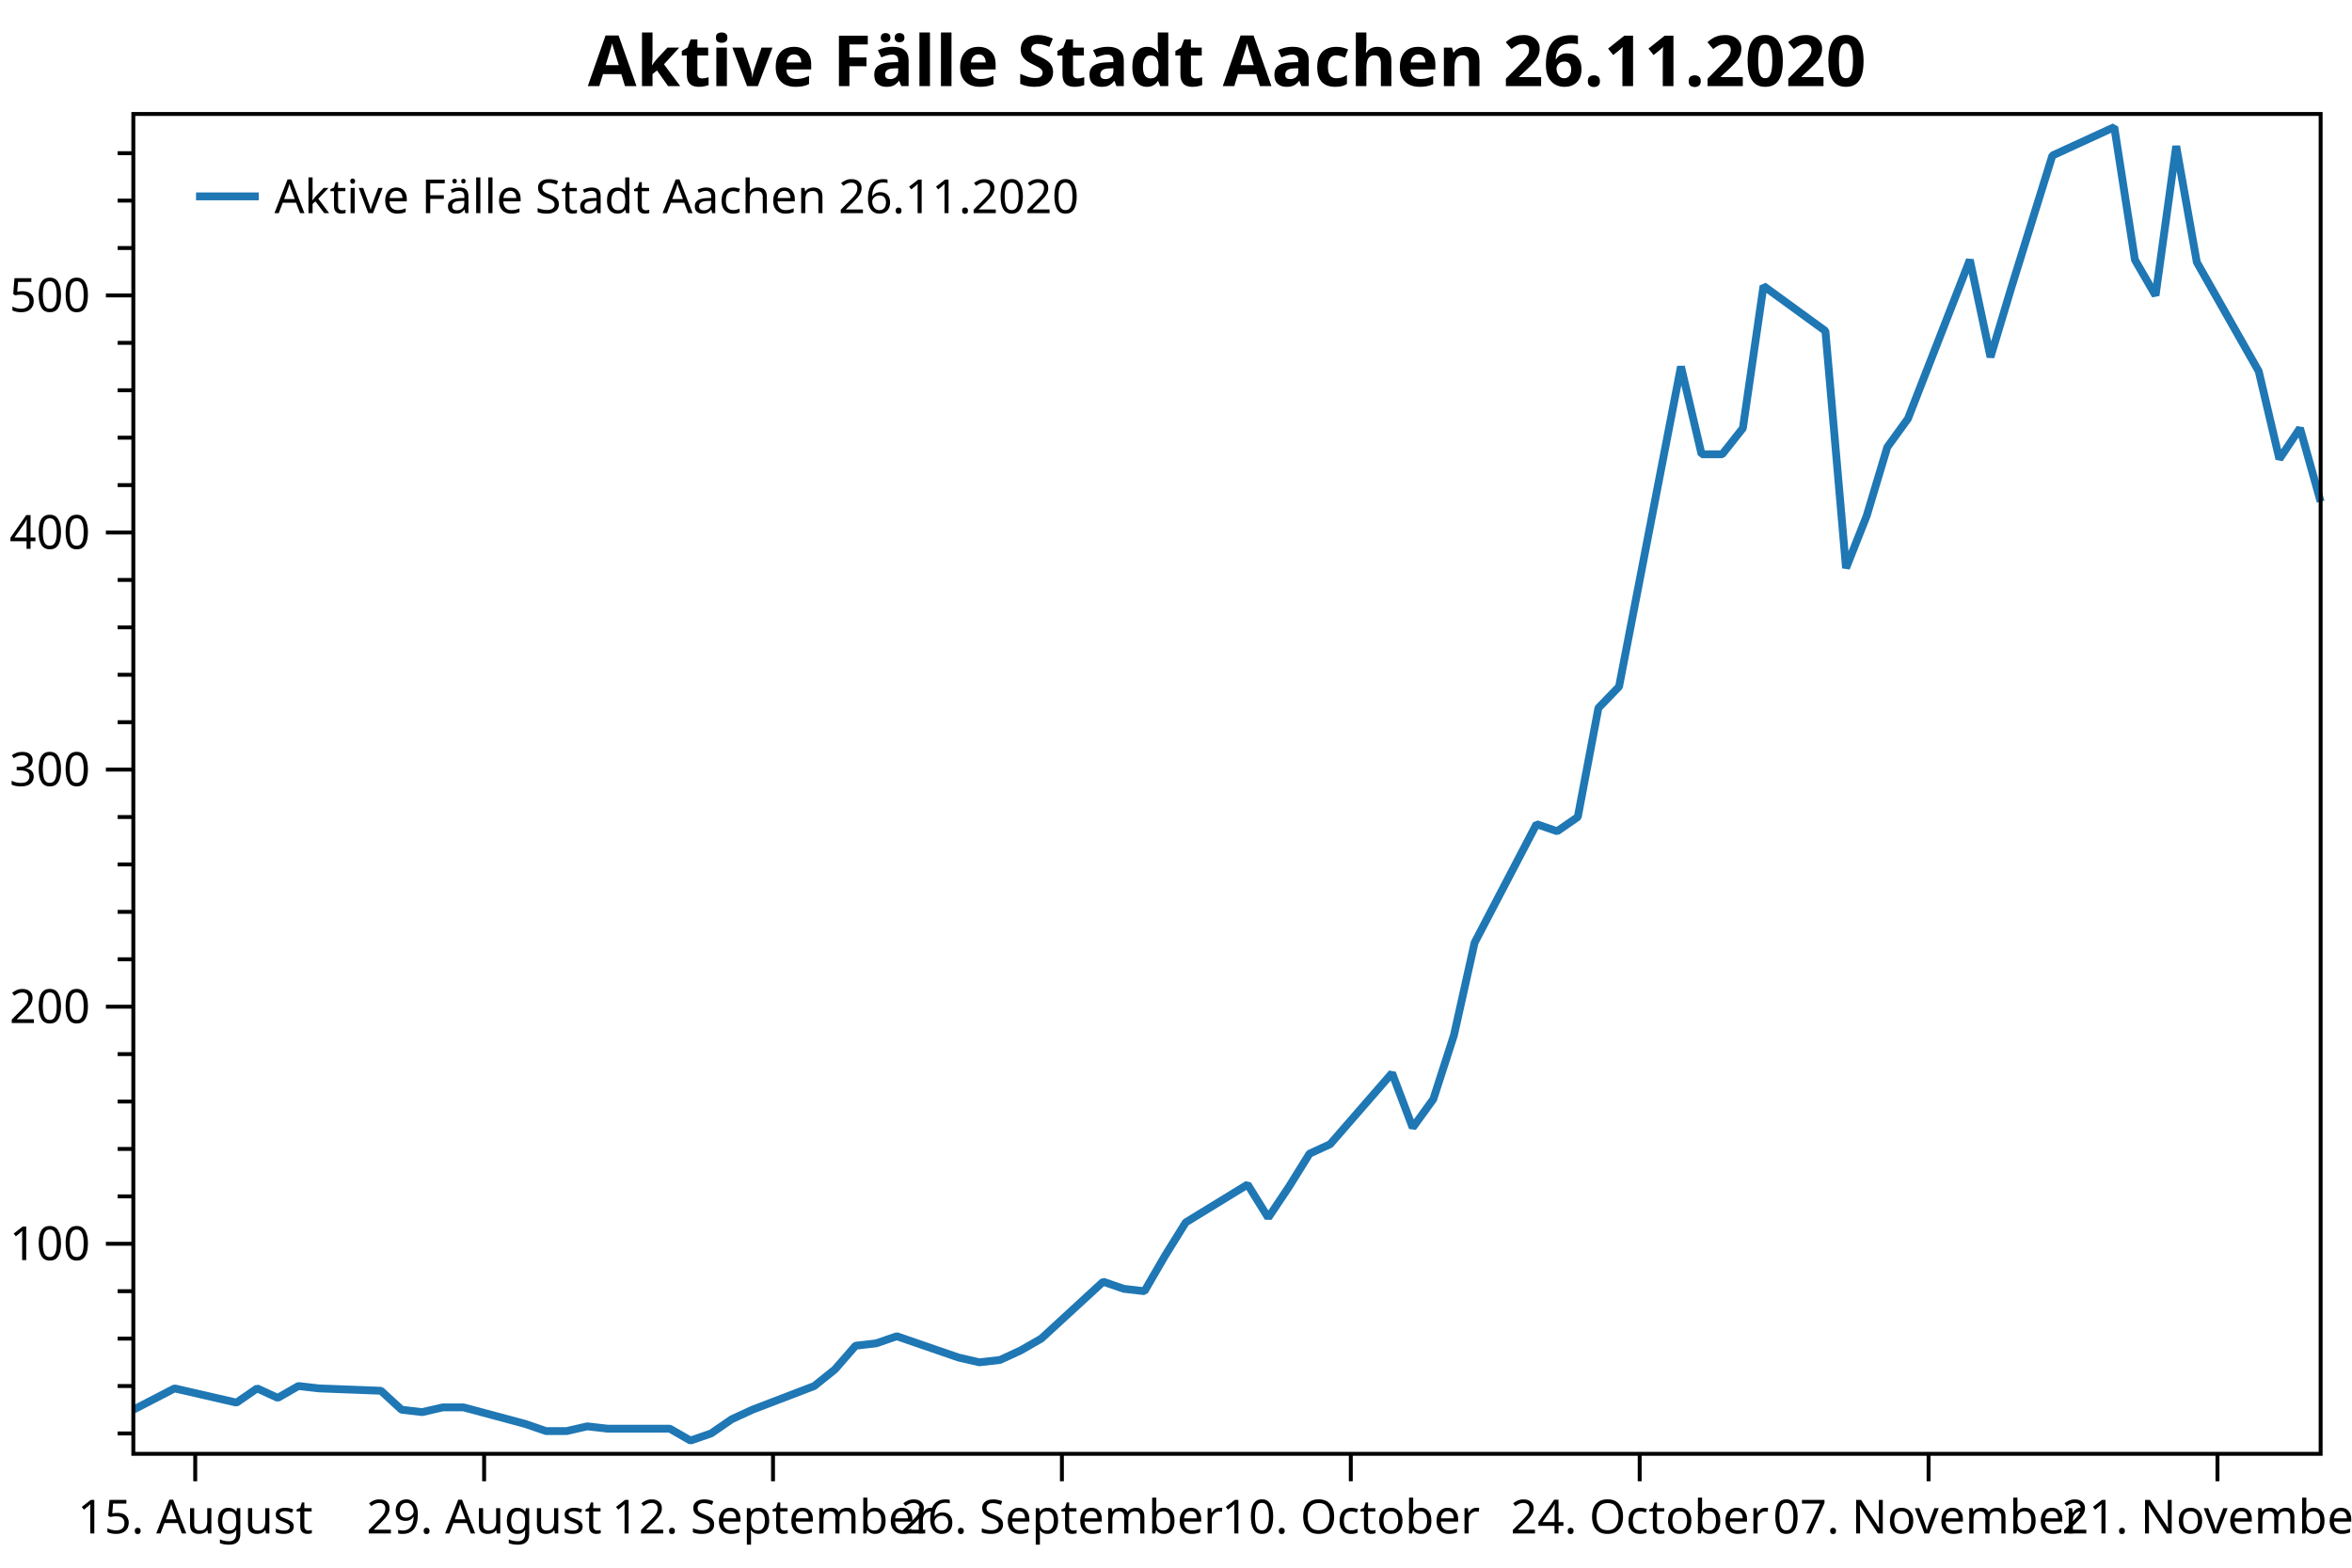
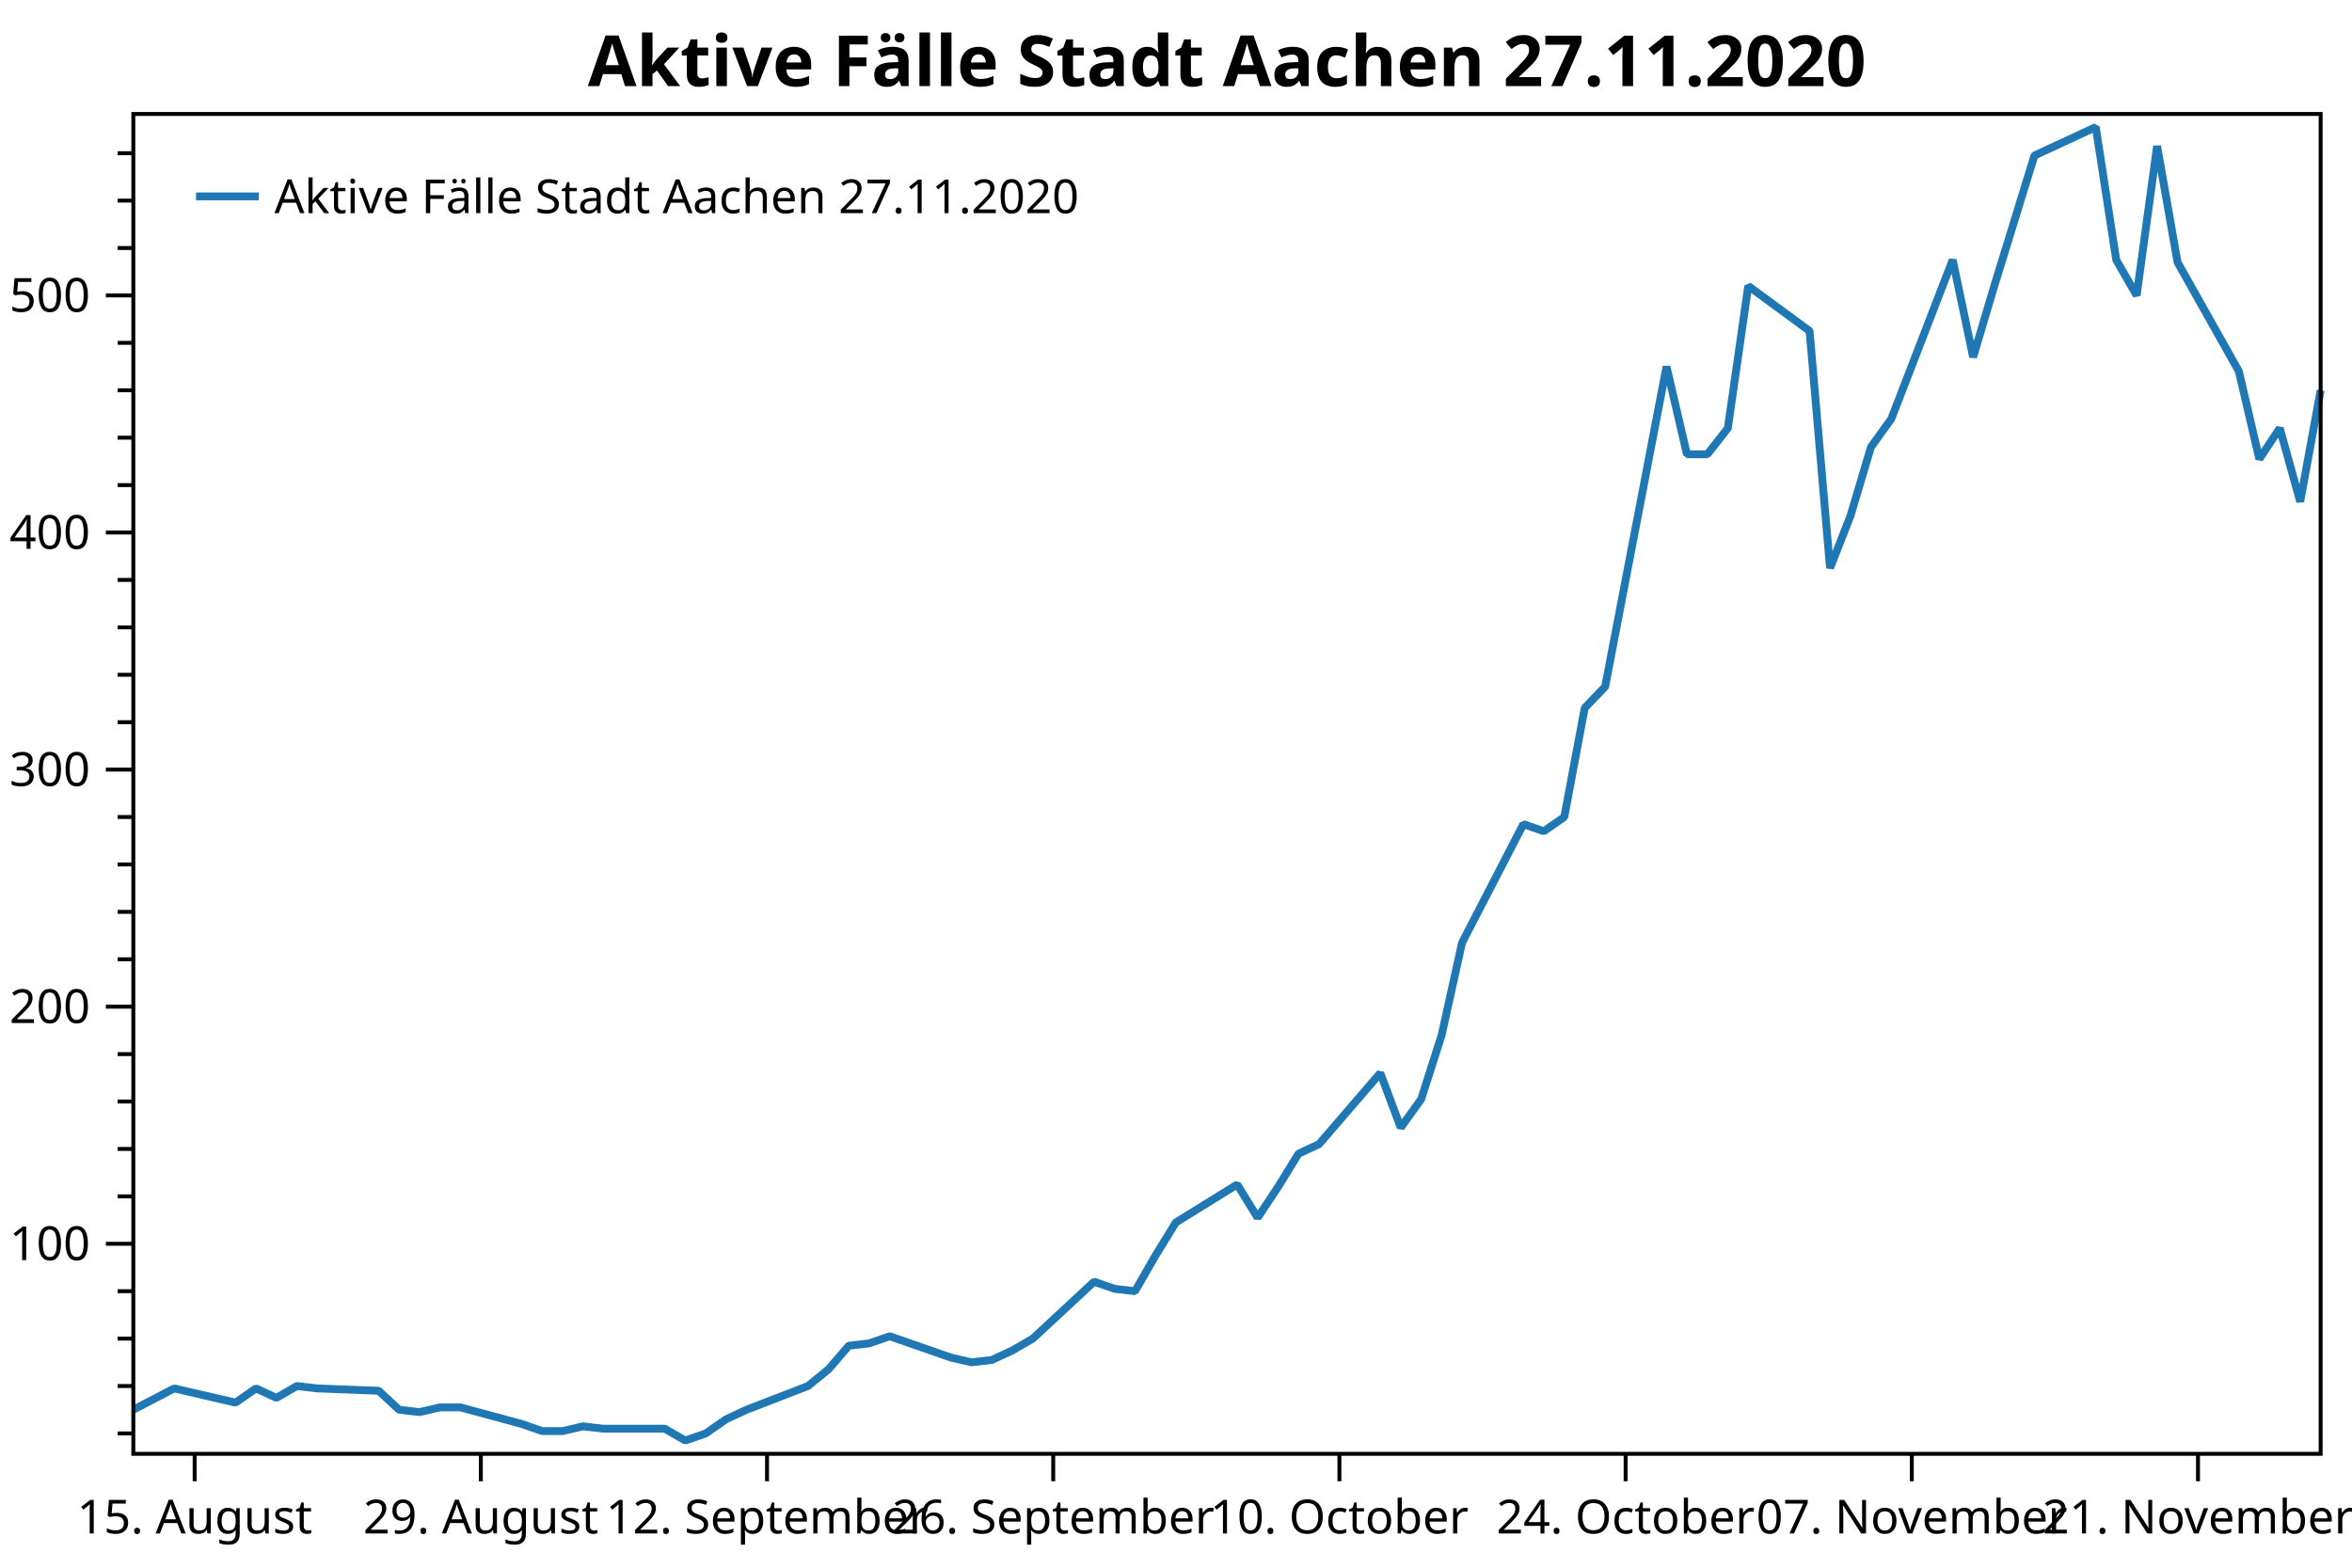
<svg xmlns="http://www.w3.org/2000/svg" width="600" height="400" version="1.1">
  <rect x="0" y="0" width="600" height="400" style="fill:rgb(255,255,255);stroke:none;" />
  <polyline points="34.012,365.747 30.012,365.747" style="fill:none;stroke:black;stroke-width:1" />
  <polyline points="34.012,353.649 30.012,353.649" style="fill:none;stroke:black;stroke-width:1" />
  <polyline points="34.012,341.55 30.012,341.55" style="fill:none;stroke:black;stroke-width:1" />
  <polyline points="34.012,329.452 30.012,329.452" style="fill:none;stroke:black;stroke-width:1" />
  <polyline points="34.012,305.254 30.012,305.254" style="fill:none;stroke:black;stroke-width:1" />
  <polyline points="34.012,293.156 30.012,293.156" style="fill:none;stroke:black;stroke-width:1" />
  <polyline points="34.012,281.057 30.012,281.057" style="fill:none;stroke:black;stroke-width:1" />
  <polyline points="34.012,268.959 30.012,268.959" style="fill:none;stroke:black;stroke-width:1" />
  <polyline points="34.012,244.761 30.012,244.761" style="fill:none;stroke:black;stroke-width:1" />
  <polyline points="34.012,232.663 30.012,232.663" style="fill:none;stroke:black;stroke-width:1" />
  <polyline points="34.012,220.564 30.012,220.564" style="fill:none;stroke:black;stroke-width:1" />
  <polyline points="34.012,208.465 30.012,208.465" style="fill:none;stroke:black;stroke-width:1" />
  <polyline points="34.012,184.268 30.012,184.268" style="fill:none;stroke:black;stroke-width:1" />
  <polyline points="34.012,172.17 30.012,172.17" style="fill:none;stroke:black;stroke-width:1" />
  <polyline points="34.012,160.071 30.012,160.071" style="fill:none;stroke:black;stroke-width:1" />
  <polyline points="34.012,147.972 30.012,147.972" style="fill:none;stroke:black;stroke-width:1" />
  <polyline points="34.012,123.775 30.012,123.775" style="fill:none;stroke:black;stroke-width:1" />
  <polyline points="34.012,111.677 30.012,111.677" style="fill:none;stroke:black;stroke-width:1" />
  <polyline points="34.012,99.578 30.012,99.578" style="fill:none;stroke:black;stroke-width:1" />
  <polyline points="34.012,87.48 30.012,87.48" style="fill:none;stroke:black;stroke-width:1" />
  <polyline points="34.012,63.282 30.012,63.282" style="fill:none;stroke:black;stroke-width:1" />
  <polyline points="34.012,51.184 30.012,51.184" style="fill:none;stroke:black;stroke-width:1" />
  <polyline points="34.012,39.085 30.012,39.085" style="fill:none;stroke:black;stroke-width:1" />
  <text dominant-baseline="middle" text-anchor="end" transform="translate(23.012,317.353)" font-family="Segoe UI" font-size="12" font-weight="400" fill="black">100</text>
  <text dominant-baseline="middle" text-anchor="end" transform="translate(23.012,256.8599)" font-family="Segoe UI" font-size="12" font-weight="400" fill="black">200</text>
  <text dominant-baseline="middle" text-anchor="end" transform="translate(23.012,196.3669)" font-family="Segoe UI" font-size="12" font-weight="400" fill="black">300</text>
  <text dominant-baseline="middle" text-anchor="end" transform="translate(23.012,135.8739)" font-family="Segoe UI" font-size="12" font-weight="400" fill="black">400</text>
  <text dominant-baseline="middle" text-anchor="end" transform="translate(23.012,75.3809)" font-family="Segoe UI" font-size="12" font-weight="400" fill="black">500</text>
  <polyline points="34.012,317.353 27.012,317.353" style="fill:none;stroke:black;stroke-width:1" />
  <polyline points="34.012,256.86 27.012,256.86" style="fill:none;stroke:black;stroke-width:1" />
  <polyline points="34.012,196.367 27.012,196.367" style="fill:none;stroke:black;stroke-width:1" />
  <polyline points="34.012,135.874 27.012,135.874" style="fill:none;stroke:black;stroke-width:1" />
  <polyline points="34.012,75.381 27.012,75.381" style="fill:none;stroke:black;stroke-width:1" />
-   <text dominant-baseline="hanging" text-anchor="middle" transform="translate(49.8041,381.947)" font-family="Segoe UI" font-size="12" font-weight="400" fill="black">15. August</text>
-   <text dominant-baseline="hanging" text-anchor="middle" transform="translate(123.5006,381.947)" font-family="Segoe UI" font-size="12" font-weight="400" fill="black">29. August</text>
-   <text dominant-baseline="hanging" text-anchor="middle" transform="translate(197.1972,381.947)" font-family="Segoe UI" font-size="12" font-weight="400" fill="black">12. September</text>
-   <text dominant-baseline="hanging" text-anchor="middle" transform="translate(270.8937,381.947)" font-family="Segoe UI" font-size="12" font-weight="400" fill="black">26. September</text>
-   <text dominant-baseline="hanging" text-anchor="middle" transform="translate(344.5902,381.947)" font-family="Segoe UI" font-size="12" font-weight="400" fill="black">10. October</text>
-   <text dominant-baseline="hanging" text-anchor="middle" transform="translate(418.2868,381.947)" font-family="Segoe UI" font-size="12" font-weight="400" fill="black">24. October</text>
-   <text dominant-baseline="hanging" text-anchor="middle" transform="translate(491.9833,381.947)" font-family="Segoe UI" font-size="12" font-weight="400" fill="black">07. November</text>
-   <text dominant-baseline="hanging" text-anchor="middle" transform="translate(565.6798,381.947)" font-family="Segoe UI" font-size="12" font-weight="400" fill="black">21. November</text>
-   <polyline points="49.804,370.947 49.804,377.947" style="fill:none;stroke:black;stroke-width:1" />
-   <polyline points="123.501,370.947 123.501,377.947" style="fill:none;stroke:black;stroke-width:1" />
-   <polyline points="197.197,370.947 197.197,377.947" style="fill:none;stroke:black;stroke-width:1" />
-   <polyline points="270.894,370.947 270.894,377.947" style="fill:none;stroke:black;stroke-width:1" />
-   <polyline points="344.59,370.947 344.59,377.947" style="fill:none;stroke:black;stroke-width:1" />
-   <polyline points="418.287,370.947 418.287,377.947" style="fill:none;stroke:black;stroke-width:1" />
-   <polyline points="491.983,370.947 491.983,377.947" style="fill:none;stroke:black;stroke-width:1" />
-   <polyline points="565.68,370.947 565.68,377.947" style="fill:none;stroke:black;stroke-width:1" />
-   <polyline points="34.012,359.698 44.54,354.254 60.332,357.883 65.596,354.254 70.86,356.673 76.124,353.649 81.388,354.254 97.18,354.859 102.445,359.698 107.709,360.303 112.973,359.093 118.237,359.093 134.029,363.328 139.293,365.142 144.557,365.142 149.821,363.933 155.085,364.538 170.877,364.538 176.141,367.562 181.405,365.747 186.669,362.118 191.933,359.698 207.725,353.649 212.989,349.414 218.253,343.365 223.517,342.76 228.781,340.945 244.573,346.39 249.838,347.599 255.102,346.995 260.366,344.575 265.63,341.55 281.422,327.032 286.686,328.847 291.95,329.452 297.214,320.378 302.478,311.909 318.27,302.23 323.534,310.699 328.798,302.835 334.062,294.366 339.326,291.946 355.118,273.798 360.382,287.711 365.646,280.452 370.91,264.119 376.175,240.527 391.967,210.28 397.231,212.095 402.495,208.465 407.759,180.639 413.023,175.194 428.815,93.529 434.079,115.911 439.343,115.911 444.607,109.257 449.871,72.961 465.663,84.455 470.927,144.948 476.191,131.639 481.455,114.096 486.719,106.837 502.511,66.307 507.775,91.109 513.039,73.566 523.567,39.69 539.36,32.431 544.624,66.307 549.888,75.381 555.152,37.27 560.416,66.912 576.208,94.739 581.472,117.121 586.736,109.257 592,128.01" style="fill:none;stroke:rgb(31,119,180);stroke-width:2;stroke-linejoin:bevel" />
-   <text dominant-baseline="hanging" text-anchor="middle" transform="translate(313.006,8)" font-family="Segoe UI" font-size="18" font-weight="700" fill="black">Aktive Fälle Stadt Aachen 26.11.2020</text>
+   <text dominant-baseline="hanging" text-anchor="middle" transform="translate(49.6565,381.947)" font-family="Segoe UI" font-size="12" font-weight="400" fill="black">15. August</text>
+   <text dominant-baseline="hanging" text-anchor="middle" transform="translate(122.6643,381.947)" font-family="Segoe UI" font-size="12" font-weight="400" fill="black">29. August</text>
+   <text dominant-baseline="hanging" text-anchor="middle" transform="translate(195.6721,381.947)" font-family="Segoe UI" font-size="12" font-weight="400" fill="black">12. September</text>
+   <text dominant-baseline="hanging" text-anchor="middle" transform="translate(268.6799,381.947)" font-family="Segoe UI" font-size="12" font-weight="400" fill="black">26. September</text>
+   <text dominant-baseline="hanging" text-anchor="middle" transform="translate(341.6876,381.947)" font-family="Segoe UI" font-size="12" font-weight="400" fill="black">10. October</text>
+   <text dominant-baseline="hanging" text-anchor="middle" transform="translate(414.6954,381.947)" font-family="Segoe UI" font-size="12" font-weight="400" fill="black">24. October</text>
+   <text dominant-baseline="hanging" text-anchor="middle" transform="translate(487.7032,381.947)" font-family="Segoe UI" font-size="12" font-weight="400" fill="black">07. November</text>
+   <text dominant-baseline="hanging" text-anchor="middle" transform="translate(560.711,381.947)" font-family="Segoe UI" font-size="12" font-weight="400" fill="black">21. November</text>
+   <polyline points="49.657,370.947 49.657,377.947" style="fill:none;stroke:black;stroke-width:1" />
+   <polyline points="122.664,370.947 122.664,377.947" style="fill:none;stroke:black;stroke-width:1" />
+   <polyline points="195.672,370.947 195.672,377.947" style="fill:none;stroke:black;stroke-width:1" />
+   <polyline points="268.68,370.947 268.68,377.947" style="fill:none;stroke:black;stroke-width:1" />
+   <polyline points="341.688,370.947 341.688,377.947" style="fill:none;stroke:black;stroke-width:1" />
+   <polyline points="414.695,370.947 414.695,377.947" style="fill:none;stroke:black;stroke-width:1" />
+   <polyline points="487.703,370.947 487.703,377.947" style="fill:none;stroke:black;stroke-width:1" />
+   <polyline points="560.711,370.947 560.711,377.947" style="fill:none;stroke:black;stroke-width:1" />
+   <polyline points="34.012,359.698 44.442,354.254 60.086,357.883 65.301,354.254 70.516,356.673 75.731,353.649 80.946,354.254 96.59,354.859 101.805,359.698 107.02,360.303 112.235,359.093 117.45,359.093 133.094,363.328 138.309,365.142 143.524,365.142 148.738,363.933 153.953,364.538 169.598,364.538 174.813,367.562 180.028,365.747 185.242,362.118 190.457,359.698 206.102,353.649 211.317,349.414 216.531,343.365 221.746,342.76 226.961,340.945 242.606,346.39 247.821,347.599 253.035,346.995 258.25,344.575 263.465,341.55 279.11,327.032 284.324,328.847 289.539,329.452 294.754,320.378 299.969,311.909 315.613,302.23 320.828,310.699 326.043,302.835 331.258,294.366 336.473,291.946 352.117,273.798 357.332,287.711 362.547,280.452 367.762,264.119 372.977,240.527 388.621,210.28 393.836,212.095 399.051,208.465 404.266,180.639 409.481,175.194 425.125,93.529 430.34,115.911 435.555,115.911 440.77,109.257 445.984,72.961 461.629,84.455 466.844,144.948 472.059,131.639 477.274,114.096 482.488,106.837 498.133,66.307 503.348,91.109 508.562,73.566 518.992,39.69 534.637,32.431 539.852,66.307 545.066,75.381 550.281,37.27 555.496,66.912 571.141,94.739 576.356,117.121 581.57,109.257 586.785,128.01 592,99.578" style="fill:none;stroke:rgb(31,119,180);stroke-width:2;stroke-linejoin:bevel" />
+   <text dominant-baseline="hanging" text-anchor="middle" transform="translate(313.006,8)" font-family="Segoe UI" font-size="18" font-weight="700" fill="black">Aktive Fälle Stadt Aachen 27.11.2020</text>
  <polygon points="34.012,29.079 592,29.079 592,370.947 34.012,370.947" style="fill:none;stroke:black;stroke-width:1" />
  <polygon points="42.012,37.08 228.483,37.08 228.483,63.133 42.012,63.133" style="fill:none;stroke:none;" />
-   <text dominant-baseline="hanging" text-anchor="start" transform="translate(70.012,45.0795)" font-family="Segoe UI" font-size="12" font-weight="400" fill="black">Aktive Fälle Stadt Aachen 26.11.2020</text>
+   <text dominant-baseline="hanging" text-anchor="start" transform="translate(70.012,45.0795)" font-family="Segoe UI" font-size="12" font-weight="400" fill="black">Aktive Fälle Stadt Aachen 27.11.2020</text>
  <polyline points="50.012,50.106 66.012,50.106" style="fill:none;stroke:rgb(31,119,180);stroke-width:2" />
</svg>
